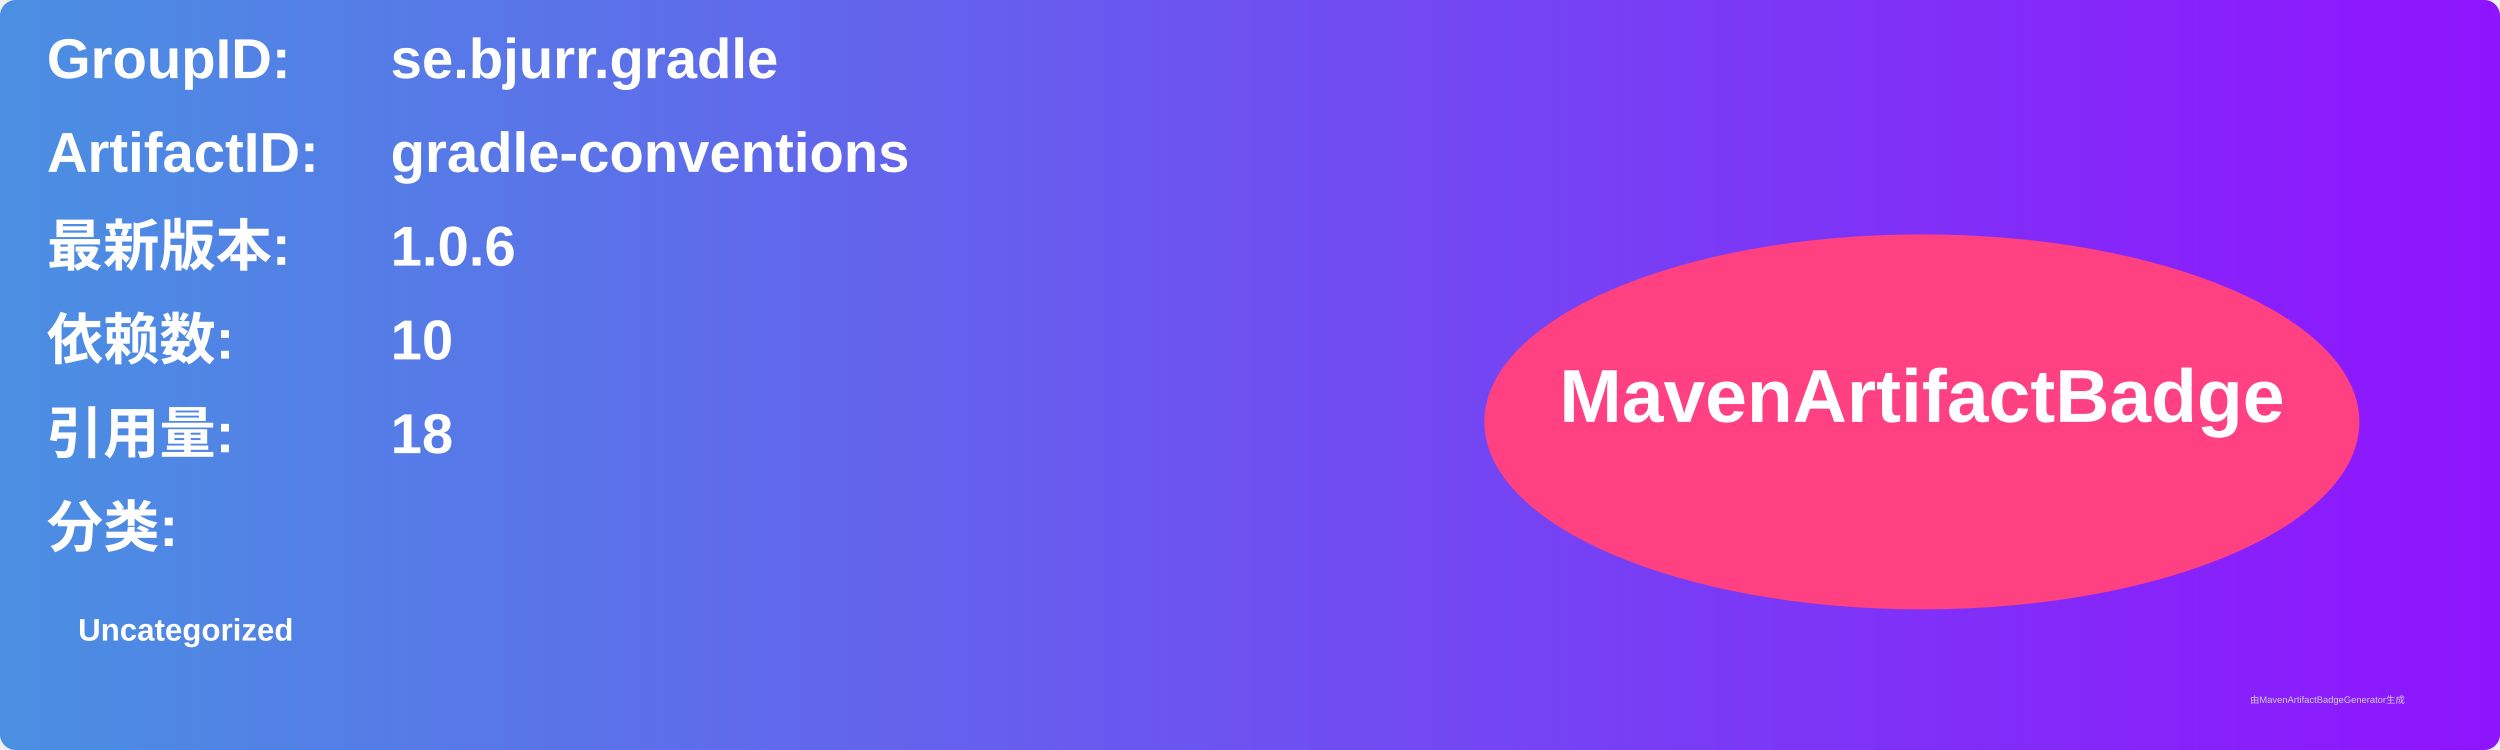
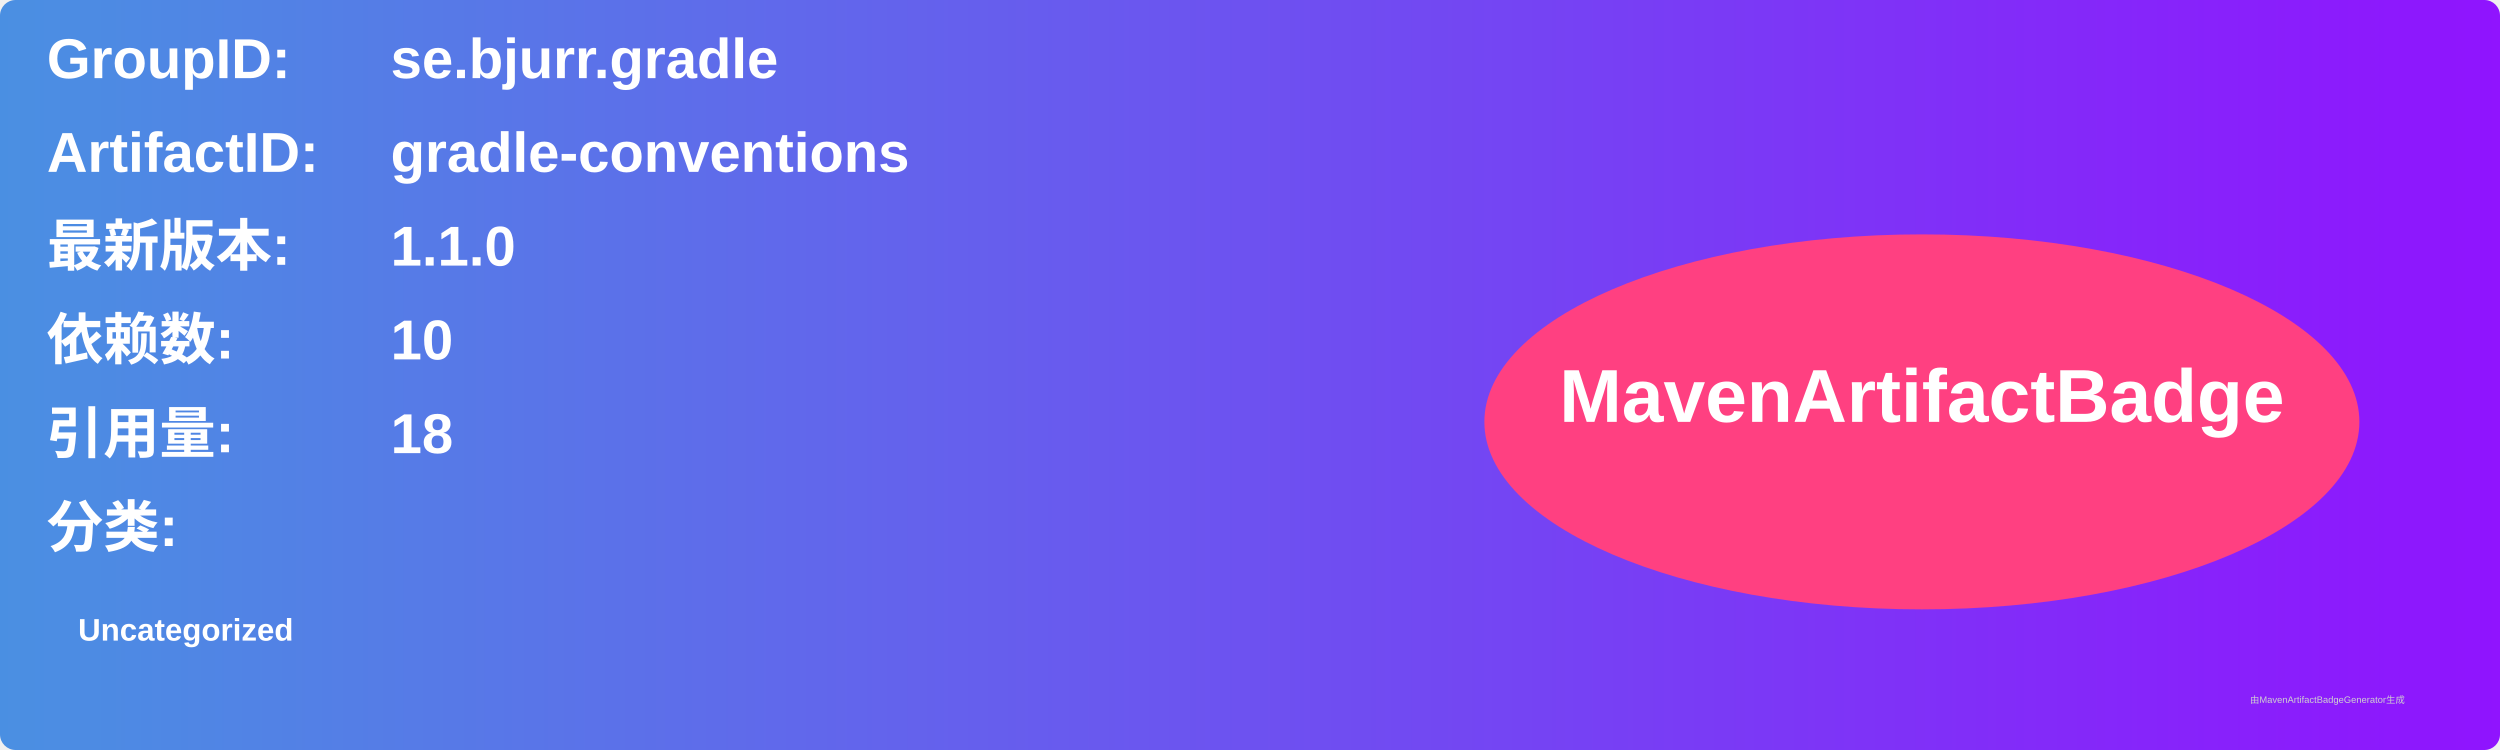
<svg xmlns="http://www.w3.org/2000/svg" width="800" height="240" viewBox="0 0 800 240">
  <linearGradient id="grad" x1="0%" y1="0%" x2="100%" y2="0%">
    <stop offset="0%" stop-color="#4a90e2" />
    <stop offset="100%" stop-color="#9013fe" />
  </linearGradient>
  <rect width="100%" height="100%" rx="5" ry="5" fill="url(#grad)" />
  <g transform="translate(15, 15)">
    <text x="0" y="10" font-family="Arial" font-size="18" fill="white" font-weight="bold" width="260">GroupID:</text>
    <text x="110" y="10" font-family="Arial" font-size="18" fill="white" font-weight="bold" width="460">se.bjurr.gradle</text>
    <text x="0" y="40" font-family="Arial" font-size="18" fill="white" font-weight="bold" width="260">ArtifactID:</text>
    <text x="110" y="40" font-family="Arial" font-size="18" fill="white" font-weight="bold" width="460">gradle-conventions</text>
    <text x="0" y="70" font-family="Arial" font-size="18" fill="white" font-weight="bold">最新版本:</text>
    <text x="110" y="70" font-family="Arial" font-size="18" fill="white" font-weight="bold">
-       <tspan font-weight="bold">1.0.6</tspan>
+       <tspan font-weight="bold">1.1.0</tspan>
    </text>
    <text x="0" y="100" font-family="Arial" font-size="18" fill="white" font-weight="bold">依赖数: </text>
    <text x="110" y="100" font-family="Arial" font-size="18" fill="white">
      <tspan font-weight="bold">10</tspan>
    </text>
    <text x="0" y="130" font-family="Arial" font-size="18" fill="white" font-weight="bold">引用量: </text>
    <text x="110" y="130" font-family="Arial" font-size="18" fill="white">
      <tspan font-weight="bold">18</tspan>
    </text>
    <text x="0" y="160" font-family="Arial" font-size="18" fill="white" font-weight="bold">分类:</text>
    <text x="10" y="190" font-family="Arial" font-size="10" fill="white">
      <tspan font-weight="bold">Uncategorized</tspan>
    </text>
    <ellipse cx="600" cy="120" rx="140" ry="60" fill="#ff4081" />
    <text x="600" y="120" text-anchor="middle" font-family="Arial" font-size="24" fill="white" font-weight="bold">MavenArtifactBadge</text>
  </g>
  <text x="720" y="225" font-family="Arial" font-size="3" fill="#d0d0d0">由MavenArtifactBadgeGenerator生成</text>
</svg>
